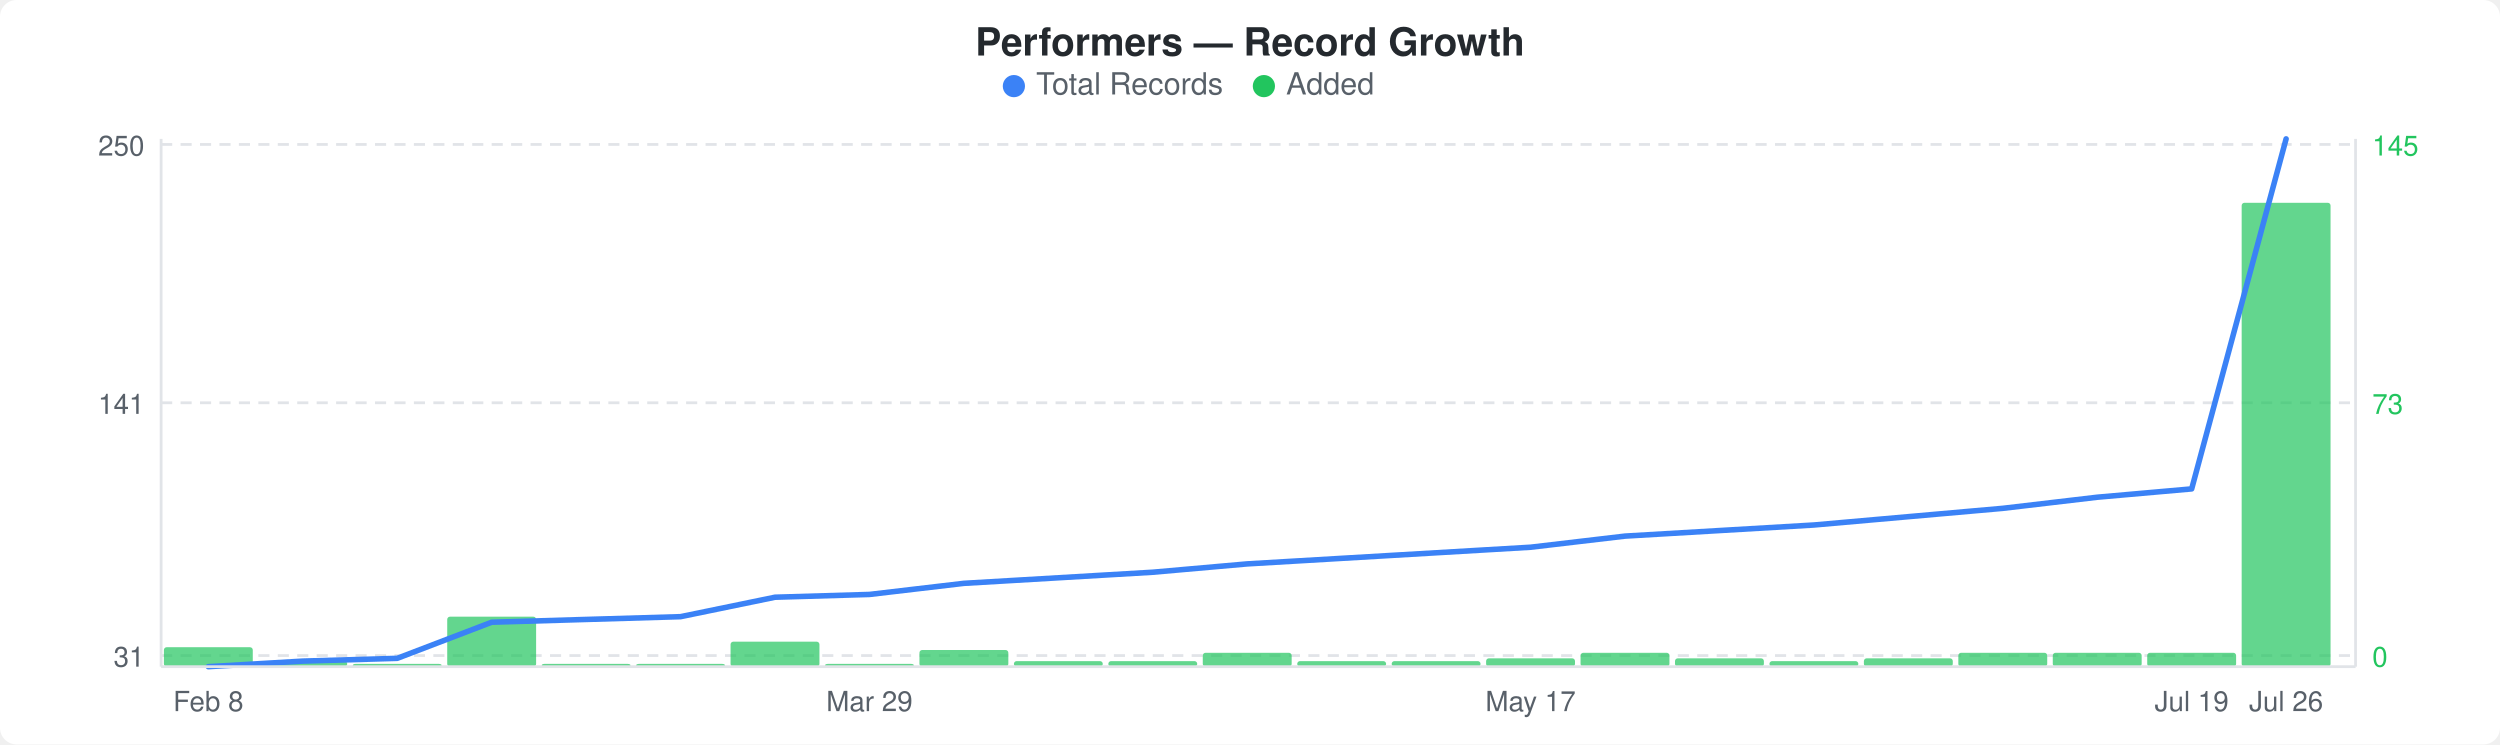
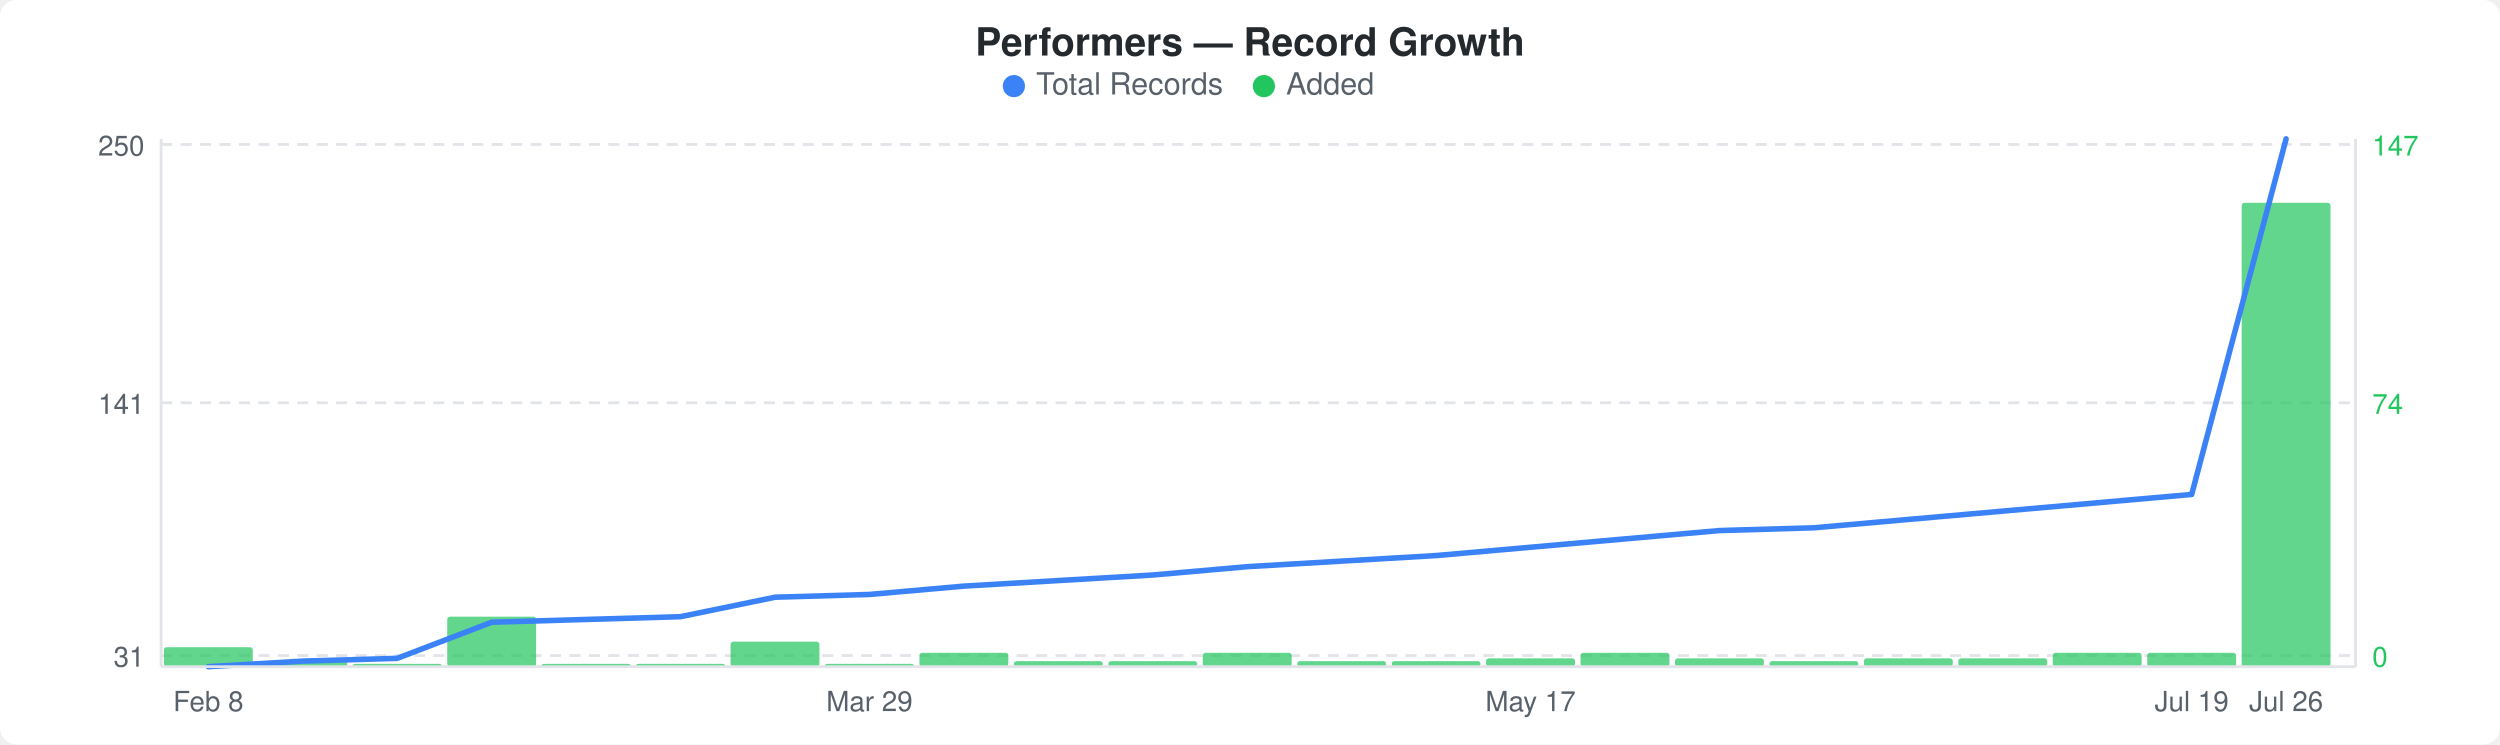
<svg xmlns="http://www.w3.org/2000/svg" width="900" height="268" viewBox="0 0 900 268">
  <rect width="900" height="268" fill="#ffffff" rx="6" ry="6" />
  <text x="450" y="20" text-anchor="middle" font-family="-apple-system, BlinkMacSystemFont, &quot;Segoe UI&quot;, Helvetica, Arial, sans-serif" font-size="14" font-weight="600" fill="#24292e">Performers — Record Growth</text>
  <circle cx="365" cy="31" r="4" fill="#3b82f6" />
  <text x="373" y="34" font-family="-apple-system, BlinkMacSystemFont, &quot;Segoe UI&quot;, Helvetica, Arial, sans-serif" font-size="11" fill="#586069">Total Records</text>
  <circle cx="455" cy="31" r="4" fill="#22c55e" />
  <text x="463" y="34" font-family="-apple-system, BlinkMacSystemFont, &quot;Segoe UI&quot;, Helvetica, Arial, sans-serif" font-size="11" fill="#586069">Added</text>
  <line x1="58" y1="52" x2="848" y2="52" stroke="#e1e4e8" stroke-width="1" stroke-dasharray="4,3" />
  <line x1="58" y1="145" x2="848" y2="145" stroke="#e1e4e8" stroke-width="1" stroke-dasharray="4,3" />
  <line x1="58" y1="236" x2="848" y2="236" stroke="#e1e4e8" stroke-width="1" stroke-dasharray="4,3" />
  <rect x="59" y="233" width="32" height="7" rx="1" fill="#22c55eb3" />
  <rect x="93" y="238" width="32" height="2" rx="1" fill="#22c55eb3" />
  <rect x="127" y="239" width="32" height="1" rx="1" fill="#22c55eb3" />
  <rect x="161" y="222" width="32" height="18" rx="1" fill="#22c55eb3" />
  <rect x="195" y="239" width="32" height="1" rx="1" fill="#22c55eb3" />
  <rect x="229" y="239" width="32" height="1" rx="1" fill="#22c55eb3" />
  <rect x="263" y="231" width="32" height="9" rx="1" fill="#22c55eb3" />
  <rect x="297" y="239" width="32" height="1" rx="1" fill="#22c55eb3" />
-   <rect x="331" y="234" width="32" height="6" rx="1" fill="#22c55eb3" />
+   <rect x="331" y="235" width="32" height="5" rx="1" fill="#22c55eb3" />
  <rect x="365" y="238" width="32" height="2" rx="1" fill="#22c55eb3" />
  <rect x="399" y="238" width="32" height="2" rx="1" fill="#22c55eb3" />
  <rect x="433" y="235" width="32" height="5" rx="1" fill="#22c55eb3" />
  <rect x="467" y="238" width="32" height="2" rx="1" fill="#22c55eb3" />
  <rect x="501" y="238" width="32" height="2" rx="1" fill="#22c55eb3" />
  <rect x="535" y="237" width="32" height="3" rx="1" fill="#22c55eb3" />
  <rect x="569" y="235" width="32" height="5" rx="1" fill="#22c55eb3" />
  <rect x="603" y="237" width="32" height="3" rx="1" fill="#22c55eb3" />
  <rect x="637" y="238" width="32" height="2" rx="1" fill="#22c55eb3" />
  <rect x="671" y="237" width="32" height="3" rx="1" fill="#22c55eb3" />
-   <rect x="705" y="235" width="32" height="5" rx="1" fill="#22c55eb3" />
+   <rect x="705" y="237" width="32" height="3" rx="1" fill="#22c55eb3" />
  <rect x="739" y="235" width="32" height="5" rx="1" fill="#22c55eb3" />
  <rect x="773" y="235" width="32" height="5" rx="1" fill="#22c55eb3" />
  <rect x="807" y="73" width="32" height="167" rx="1" fill="#22c55eb3" />
-   <polyline points="75,240 109,238 143,237 177,224 211,223 245,222 279,215 313,214 347,210 381,208 415,206 449,203 483,201 517,199 551,197 585,193 619,191 653,189 687,186 721,183 755,179 789,176 823,50" fill="none" stroke="#3b82f6" stroke-width="2" stroke-linejoin="round" stroke-linecap="round" />
+   <polyline points="75,240 109,238 143,237 177,224 211,223 245,222 279,215 313,214 347,211 381,209 415,207 449,204 483,202 517,200 551,197 585,194 619,191 653,190 687,187 721,184 755,181 789,178 823,50" fill="none" stroke="#3b82f6" stroke-width="2" stroke-linejoin="round" stroke-linecap="round" />
  <text x="52" y="56" text-anchor="end" font-family="-apple-system, BlinkMacSystemFont, &quot;Segoe UI&quot;, Helvetica, Arial, sans-serif" font-size="10" fill="#586069">250</text>
  <text x="52" y="149" text-anchor="end" font-family="-apple-system, BlinkMacSystemFont, &quot;Segoe UI&quot;, Helvetica, Arial, sans-serif" font-size="10" fill="#586069">141</text>
  <text x="52" y="240" text-anchor="end" font-family="-apple-system, BlinkMacSystemFont, &quot;Segoe UI&quot;, Helvetica, Arial, sans-serif" font-size="10" fill="#586069">31</text>
-   <text x="854" y="56" text-anchor="start" font-family="-apple-system, BlinkMacSystemFont, &quot;Segoe UI&quot;, Helvetica, Arial, sans-serif" font-size="10" fill="#22c55e">145</text>
-   <text x="854" y="149" text-anchor="start" font-family="-apple-system, BlinkMacSystemFont, &quot;Segoe UI&quot;, Helvetica, Arial, sans-serif" font-size="10" fill="#22c55e">73</text>
+   <text x="854" y="56" text-anchor="start" font-family="-apple-system, BlinkMacSystemFont, &quot;Segoe UI&quot;, Helvetica, Arial, sans-serif" font-size="10" fill="#22c55e">147</text>
+   <text x="854" y="149" text-anchor="start" font-family="-apple-system, BlinkMacSystemFont, &quot;Segoe UI&quot;, Helvetica, Arial, sans-serif" font-size="10" fill="#22c55e">74</text>
  <text x="854" y="240" text-anchor="start" font-family="-apple-system, BlinkMacSystemFont, &quot;Segoe UI&quot;, Helvetica, Arial, sans-serif" font-size="10" fill="#22c55e">0</text>
  <line x1="58" y1="50" x2="58" y2="240" stroke="#e1e4e8" stroke-width="1" />
  <line x1="58" y1="240" x2="848" y2="240" stroke="#e1e4e8" stroke-width="1" />
  <line x1="848" y1="50" x2="848" y2="240" stroke="#e1e4e8" stroke-width="1" />
  <text x="75" y="256" text-anchor="middle" font-family="-apple-system, BlinkMacSystemFont, &quot;Segoe UI&quot;, Helvetica, Arial, sans-serif" font-size="10" fill="#586069">Feb 8</text>
  <text x="313" y="256" text-anchor="middle" font-family="-apple-system, BlinkMacSystemFont, &quot;Segoe UI&quot;, Helvetica, Arial, sans-serif" font-size="10" fill="#586069">Mar 29</text>
  <text x="551" y="256" text-anchor="middle" font-family="-apple-system, BlinkMacSystemFont, &quot;Segoe UI&quot;, Helvetica, Arial, sans-serif" font-size="10" fill="#586069">May 17</text>
  <text x="789" y="256" text-anchor="middle" font-family="-apple-system, BlinkMacSystemFont, &quot;Segoe UI&quot;, Helvetica, Arial, sans-serif" font-size="10" fill="#586069">Jul 19</text>
  <text x="823" y="256" text-anchor="middle" font-family="-apple-system, BlinkMacSystemFont, &quot;Segoe UI&quot;, Helvetica, Arial, sans-serif" font-size="10" fill="#586069">Jul 26</text>
</svg>
